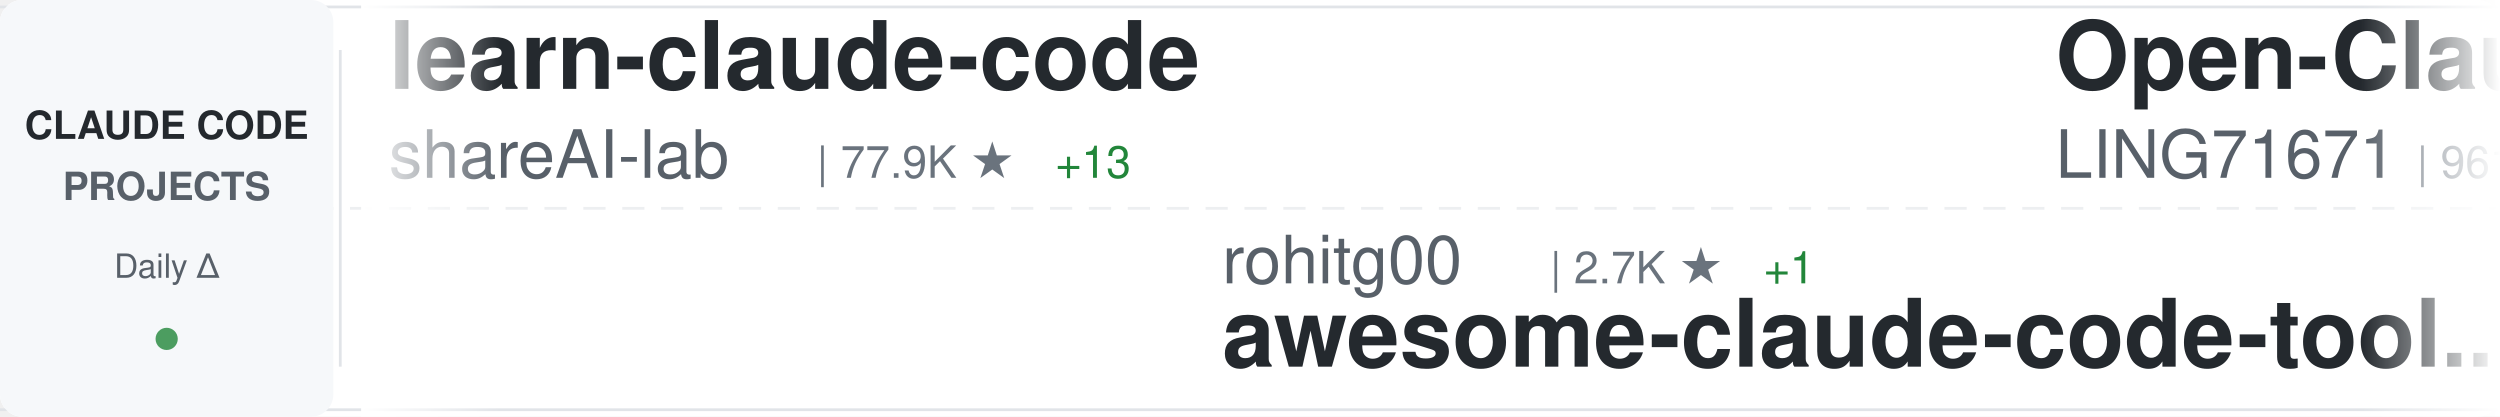
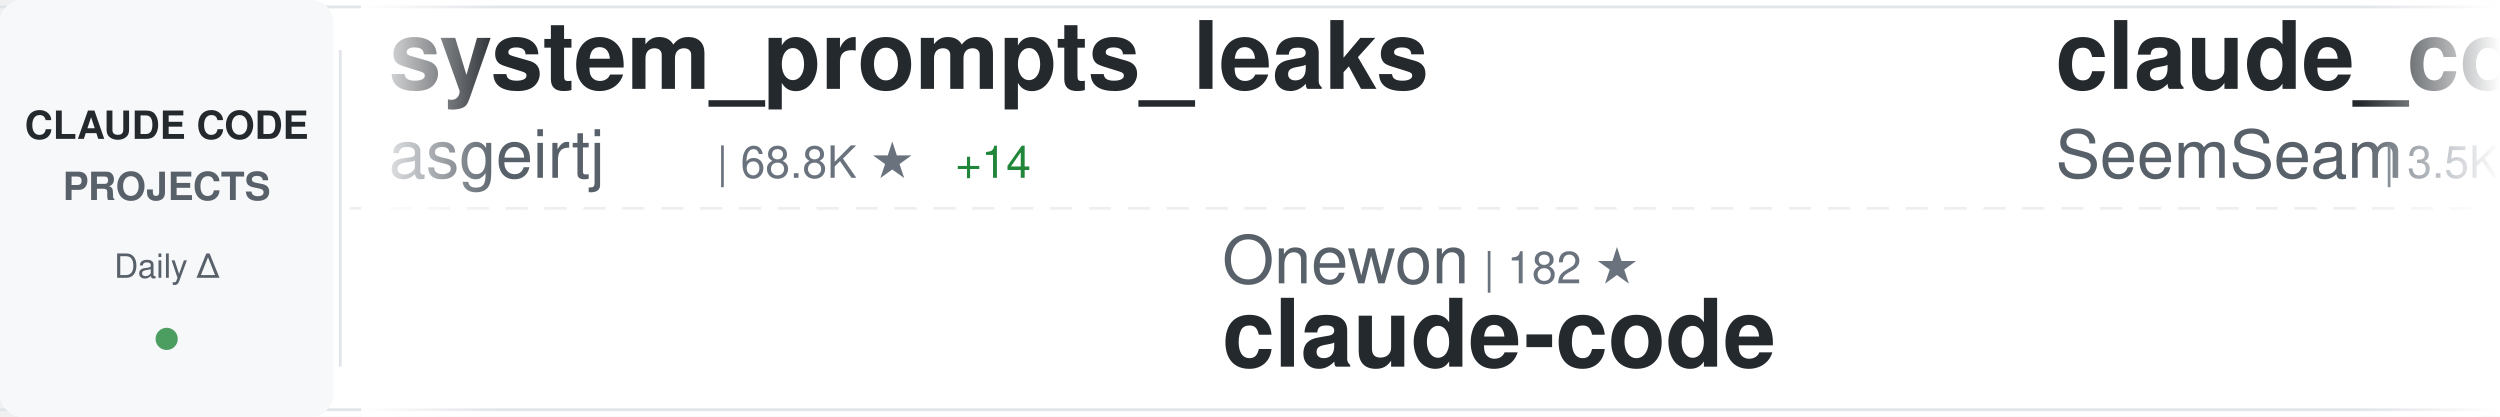
<svg xmlns="http://www.w3.org/2000/svg" width="900" height="150">
  <defs>
    <linearGradient id="awesomeLeftFade" x1="0%" y1="0%" x2="100%" y2="0%">
      <stop offset="0%" style="stop-color:#ffffff;stop-opacity:1" />
      <stop offset="100%" style="stop-color:#ffffff;stop-opacity:0" />
    </linearGradient>
    <linearGradient id="awesomeRightFade" x1="0%" y1="0%" x2="100%" y2="0%">
      <stop offset="0%" style="stop-color:#ffffff;stop-opacity:0" />
      <stop offset="100%" style="stop-color:#ffffff;stop-opacity:1" />
    </linearGradient>
  </defs>
  <rect width="900" height="150" fill="#ffffff" rx="8" />
  <rect x="0" y="2" width="900" height="1" fill="#e1e4e8" />
  <rect x="0" y="147" width="900" height="1" fill="#e1e4e8" />
  <line x1="0" y1="75" x2="900" y2="75" stroke="#e1e4e8" stroke-width="1" stroke-dasharray="8 6" opacity="0.6" />
  <rect x="0" y="0" width="120" height="150" fill="#f6f8fa" rx="8" />
  <text x="60" y="50" font-family="-apple-system, BlinkMacSystemFont, 'Segoe UI', Helvetica, Arial, sans-serif" font-size="14" font-weight="600" fill="#24292e" text-anchor="middle">CLAUDE CODE</text>
  <text x="60" y="72" font-family="-apple-system, BlinkMacSystemFont, 'Segoe UI', Helvetica, Arial, sans-serif" font-size="14" font-weight="600" fill="#586069" text-anchor="middle">PROJECTS</text>
  <text x="60" y="100" font-family="-apple-system, BlinkMacSystemFont, 'Segoe UI', Helvetica, Arial, sans-serif" font-size="12" font-weight="500" fill="#586069" text-anchor="middle">Daily Δ</text>
  <circle cx="60" cy="122" r="4" fill="#22863a" opacity="0.8" />
  <rect x="122" y="18" width="1" height="114" fill="#e1e4e8" />
  <clipPath id="awesomeTickerClip">
    <rect x="130" y="0" width="770" height="150" />
  </clipPath>
  <g clip-path="url(#awesomeTickerClip)">
    <g id="awesomeTickerItems">
      <animateTransform attributeName="transform" attributeType="XML" type="translate" from="0 0" to="-3000 0" dur="54s" repeatCount="indefinite" />
      <g transform="translate(0, 0)">
-         <text x="140" y="32" font-family="-apple-system, BlinkMacSystemFont, 'Segoe UI', Helvetica, Arial, sans-serif" font-size="34" font-weight="600" fill="#24292e">learn-claude-code</text>
-         <text x="140" y="64" font-family="-apple-system, BlinkMacSystemFont, 'Segoe UI', Helvetica, Arial, sans-serif" font-size="24" font-weight="400" fill="#586069">shareAI-lab</text>
-         <text x="294" y="64" font-family="-apple-system, BlinkMacSystemFont, 'Segoe UI', Helvetica, Arial, sans-serif" font-size="16" font-weight="500" fill="#6a737d">| 77.9K ★</text>
-         <text x="380" y="64" font-family="-apple-system, BlinkMacSystemFont, 'Segoe UI', Helvetica, Arial, sans-serif" font-size="16" font-weight="500" fill="#22863a"> +13</text>
+         <text x="140" y="32" font-family="-apple-system, BlinkMacSystemFont, 'Segoe UI', Helvetica, Arial, sans-serif" font-size="34" font-weight="600" fill="#24292e">system_prompts_leaks</text>
+         <text x="140" y="64" font-family="-apple-system, BlinkMacSystemFont, 'Segoe UI', Helvetica, Arial, sans-serif" font-size="24" font-weight="400" fill="#586069">asgeirtj</text>
+         <text x="258" y="64" font-family="-apple-system, BlinkMacSystemFont, 'Segoe UI', Helvetica, Arial, sans-serif" font-size="16" font-weight="500" fill="#6a737d">| 68.8K ★</text>
+         <text x="344" y="64" font-family="-apple-system, BlinkMacSystemFont, 'Segoe UI', Helvetica, Arial, sans-serif" font-size="16" font-weight="500" fill="#22863a"> +14</text>
      </g>
      <g transform="translate(300, 0)">
-         <text x="140" y="102" font-family="-apple-system, BlinkMacSystemFont, 'Segoe UI', Helvetica, Arial, sans-serif" font-size="24" font-weight="400" fill="#586069">rohitg00</text>
-         <text x="258" y="102" font-family="-apple-system, BlinkMacSystemFont, 'Segoe UI', Helvetica, Arial, sans-serif" font-size="16" font-weight="500" fill="#6a737d">| 2.7K ★</text>
-         <text x="335" y="102" font-family="-apple-system, BlinkMacSystemFont, 'Segoe UI', Helvetica, Arial, sans-serif" font-size="16" font-weight="500" fill="#22863a"> +1</text>
-         <text x="140" y="132" font-family="-apple-system, BlinkMacSystemFont, 'Segoe UI', Helvetica, Arial, sans-serif" font-size="34" font-weight="600" fill="#24292e">awesome-claude-code-tool...</text>
+         <text x="140" y="102" font-family="-apple-system, BlinkMacSystemFont, 'Segoe UI', Helvetica, Arial, sans-serif" font-size="24" font-weight="400" fill="#586069">Onewon</text>
+         <text x="234" y="102" font-family="-apple-system, BlinkMacSystemFont, 'Segoe UI', Helvetica, Arial, sans-serif" font-size="16" font-weight="500" fill="#6a737d">| 182 ★</text>
+         <text x="140" y="132" font-family="-apple-system, BlinkMacSystemFont, 'Segoe UI', Helvetica, Arial, sans-serif" font-size="34" font-weight="600" fill="#24292e">claude-code</text>
      </g>
      <g transform="translate(600, 0)">
-         <text x="140" y="32" font-family="-apple-system, BlinkMacSystemFont, 'Segoe UI', Helvetica, Arial, sans-serif" font-size="34" font-weight="600" fill="#24292e">Open-ClaudeCode</text>
-         <text x="140" y="64" font-family="-apple-system, BlinkMacSystemFont, 'Segoe UI', Helvetica, Arial, sans-serif" font-size="24" font-weight="400" fill="#586069">LING71671</text>
-         <text x="270" y="64" font-family="-apple-system, BlinkMacSystemFont, 'Segoe UI', Helvetica, Arial, sans-serif" font-size="16" font-weight="500" fill="#6a737d">| 961 ★</text>
-       </g>
-       <g transform="translate(900, 0)">
-         <text x="140" y="102" font-family="-apple-system, BlinkMacSystemFont, 'Segoe UI', Helvetica, Arial, sans-serif" font-size="24" font-weight="400" fill="#586069">anthropics</text>
-         <text x="282" y="102" font-family="-apple-system, BlinkMacSystemFont, 'Segoe UI', Helvetica, Arial, sans-serif" font-size="16" font-weight="500" fill="#6a737d">| 994 ★</text>
-         <text x="140" y="132" font-family="-apple-system, BlinkMacSystemFont, 'Segoe UI', Helvetica, Arial, sans-serif" font-size="34" font-weight="600" fill="#24292e">claude-code-base-action</text>
-       </g>
-       <g transform="translate(1200, 0)">
-         <text x="140" y="32" font-family="-apple-system, BlinkMacSystemFont, 'Segoe UI', Helvetica, Arial, sans-serif" font-size="34" font-weight="600" fill="#24292e">Claude-Code-Source-Study</text>
-         <text x="140" y="64" font-family="-apple-system, BlinkMacSystemFont, 'Segoe UI', Helvetica, Arial, sans-serif" font-size="24" font-weight="400" fill="#586069">luyao618</text>
-         <text x="258" y="64" font-family="-apple-system, BlinkMacSystemFont, 'Segoe UI', Helvetica, Arial, sans-serif" font-size="16" font-weight="500" fill="#6a737d">| 1.7K ★</text>
-       </g>
-       <g transform="translate(1500, 0)">
-         <text x="140" y="102" font-family="-apple-system, BlinkMacSystemFont, 'Segoe UI', Helvetica, Arial, sans-serif" font-size="24" font-weight="400" fill="#586069">777genius</text>
-         <text x="270" y="102" font-family="-apple-system, BlinkMacSystemFont, 'Segoe UI', Helvetica, Arial, sans-serif" font-size="16" font-weight="500" fill="#6a737d">| 932 ★</text>
-         <text x="140" y="132" font-family="-apple-system, BlinkMacSystemFont, 'Segoe UI', Helvetica, Arial, sans-serif" font-size="34" font-weight="600" fill="#24292e">claude-code-source-code</text>
-       </g>
-       <g transform="translate(1800, 0)">
        <text x="140" y="32" font-family="-apple-system, BlinkMacSystemFont, 'Segoe UI', Helvetica, Arial, sans-serif" font-size="34" font-weight="600" fill="#24292e">claude_codex_bridge</text>
        <text x="140" y="64" font-family="-apple-system, BlinkMacSystemFont, 'Segoe UI', Helvetica, Arial, sans-serif" font-size="24" font-weight="400" fill="#586069">SeemSeam</text>
        <text x="258" y="64" font-family="-apple-system, BlinkMacSystemFont, 'Segoe UI', Helvetica, Arial, sans-serif" font-size="16" font-weight="500" fill="#6a737d">| 3.5K ★</text>
        <text x="335" y="64" font-family="-apple-system, BlinkMacSystemFont, 'Segoe UI', Helvetica, Arial, sans-serif" font-size="16" font-weight="500" fill="#22863a"> +1</text>
      </g>
+       <g transform="translate(900, 0)">
+         <text x="140" y="102" font-family="-apple-system, BlinkMacSystemFont, 'Segoe UI', Helvetica, Arial, sans-serif" font-size="24" font-weight="400" fill="#586069">edmund-io</text>
+         <text x="270" y="102" font-family="-apple-system, BlinkMacSystemFont, 'Segoe UI', Helvetica, Arial, sans-serif" font-size="16" font-weight="500" fill="#6a737d">| 1.5K ★</text>
+         <text x="347" y="102" font-family="-apple-system, BlinkMacSystemFont, 'Segoe UI', Helvetica, Arial, sans-serif" font-size="16" font-weight="500" fill="#22863a"> +1</text>
+         <text x="140" y="132" font-family="-apple-system, BlinkMacSystemFont, 'Segoe UI', Helvetica, Arial, sans-serif" font-size="34" font-weight="600" fill="#24292e">edmunds-claude-code</text>
+       </g>
+       <g transform="translate(1200, 0)">
+         <text x="140" y="32" font-family="-apple-system, BlinkMacSystemFont, 'Segoe UI', Helvetica, Arial, sans-serif" font-size="34" font-weight="600" fill="#24292e">awesome-claude-code</text>
+         <text x="140" y="64" font-family="-apple-system, BlinkMacSystemFont, 'Segoe UI', Helvetica, Arial, sans-serif" font-size="24" font-weight="400" fill="#586069">jqueryscript</text>
+         <text x="306" y="64" font-family="-apple-system, BlinkMacSystemFont, 'Segoe UI', Helvetica, Arial, sans-serif" font-size="16" font-weight="500" fill="#6a737d">| 523 ★</text>
+       </g>
+       <g transform="translate(1500, 0)">
+         <text x="140" y="102" font-family="-apple-system, BlinkMacSystemFont, 'Segoe UI', Helvetica, Arial, sans-serif" font-size="24" font-weight="400" fill="#586069">disler</text>
+         <text x="234" y="102" font-family="-apple-system, BlinkMacSystemFont, 'Segoe UI', Helvetica, Arial, sans-serif" font-size="16" font-weight="500" fill="#6a737d">| 1.7K ★</text>
+         <text x="140" y="132" font-family="-apple-system, BlinkMacSystemFont, 'Segoe UI', Helvetica, Arial, sans-serif" font-size="34" font-weight="600" fill="#24292e">pi-vs-claude-code</text>
+       </g>
+       <g transform="translate(1800, 0)">
+         <text x="140" y="32" font-family="-apple-system, BlinkMacSystemFont, 'Segoe UI', Helvetica, Arial, sans-serif" font-size="34" font-weight="600" fill="#24292e">learn-claude-code</text>
+         <text x="140" y="64" font-family="-apple-system, BlinkMacSystemFont, 'Segoe UI', Helvetica, Arial, sans-serif" font-size="24" font-weight="400" fill="#586069">shareAI-lab</text>
+         <text x="294" y="64" font-family="-apple-system, BlinkMacSystemFont, 'Segoe UI', Helvetica, Arial, sans-serif" font-size="16" font-weight="500" fill="#6a737d">| 78.0K ★</text>
+         <text x="380" y="64" font-family="-apple-system, BlinkMacSystemFont, 'Segoe UI', Helvetica, Arial, sans-serif" font-size="16" font-weight="500" fill="#22863a"> +12</text>
+       </g>
      <g transform="translate(2100, 0)">
-         <text x="140" y="102" font-family="-apple-system, BlinkMacSystemFont, 'Segoe UI', Helvetica, Arial, sans-serif" font-size="24" font-weight="400" fill="#586069">ding113</text>
-         <text x="246" y="102" font-family="-apple-system, BlinkMacSystemFont, 'Segoe UI', Helvetica, Arial, sans-serif" font-size="16" font-weight="500" fill="#6a737d">| 3.4K ★</text>
-         <text x="140" y="132" font-family="-apple-system, BlinkMacSystemFont, 'Segoe UI', Helvetica, Arial, sans-serif" font-size="34" font-weight="600" fill="#24292e">claude-code-hub</text>
+         <text x="140" y="102" font-family="-apple-system, BlinkMacSystemFont, 'Segoe UI', Helvetica, Arial, sans-serif" font-size="24" font-weight="400" fill="#586069">diet103</text>
+         <text x="246" y="102" font-family="-apple-system, BlinkMacSystemFont, 'Segoe UI', Helvetica, Arial, sans-serif" font-size="16" font-weight="500" fill="#6a737d">| 10.0K ★</text>
+         <text x="140" y="132" font-family="-apple-system, BlinkMacSystemFont, 'Segoe UI', Helvetica, Arial, sans-serif" font-size="34" font-weight="600" fill="#24292e">claude-code-infrastructu...</text>
      </g>
      <g transform="translate(2400, 0)">
-         <text x="140" y="32" font-family="-apple-system, BlinkMacSystemFont, 'Segoe UI', Helvetica, Arial, sans-serif" font-size="34" font-weight="600" fill="#24292e">claude-code-reverse</text>
-         <text x="140" y="64" font-family="-apple-system, BlinkMacSystemFont, 'Segoe UI', Helvetica, Arial, sans-serif" font-size="24" font-weight="400" fill="#586069">Yuyz0112</text>
-         <text x="258" y="64" font-family="-apple-system, BlinkMacSystemFont, 'Segoe UI', Helvetica, Arial, sans-serif" font-size="16" font-weight="500" fill="#6a737d">| 2.4K ★</text>
+         <text x="140" y="32" font-family="-apple-system, BlinkMacSystemFont, 'Segoe UI', Helvetica, Arial, sans-serif" font-size="34" font-weight="600" fill="#24292e">claude-code-action</text>
+         <text x="140" y="64" font-family="-apple-system, BlinkMacSystemFont, 'Segoe UI', Helvetica, Arial, sans-serif" font-size="24" font-weight="400" fill="#586069">anthropics</text>
+         <text x="282" y="64" font-family="-apple-system, BlinkMacSystemFont, 'Segoe UI', Helvetica, Arial, sans-serif" font-size="16" font-weight="500" fill="#6a737d">| 9.4K ★</text>
+         <text x="359" y="64" font-family="-apple-system, BlinkMacSystemFont, 'Segoe UI', Helvetica, Arial, sans-serif" font-size="16" font-weight="500" fill="#22863a"> +5</text>
      </g>
      <g transform="translate(2700, 0)">
-         <text x="140" y="102" font-family="-apple-system, BlinkMacSystemFont, 'Segoe UI', Helvetica, Arial, sans-serif" font-size="24" font-weight="400" fill="#586069">overwirehq</text>
-         <text x="282" y="102" font-family="-apple-system, BlinkMacSystemFont, 'Segoe UI', Helvetica, Arial, sans-serif" font-size="16" font-weight="500" fill="#6a737d">| 2.8K ★</text>
-         <text x="140" y="132" font-family="-apple-system, BlinkMacSystemFont, 'Segoe UI', Helvetica, Arial, sans-serif" font-size="34" font-weight="600" fill="#24292e">claude-code-telegram</text>
+         <text x="140" y="102" font-family="-apple-system, BlinkMacSystemFont, 'Segoe UI', Helvetica, Arial, sans-serif" font-size="24" font-weight="400" fill="#586069">VoltAgent</text>
+         <text x="270" y="102" font-family="-apple-system, BlinkMacSystemFont, 'Segoe UI', Helvetica, Arial, sans-serif" font-size="16" font-weight="500" fill="#6a737d">| 25.5K ★</text>
+         <text x="356" y="102" font-family="-apple-system, BlinkMacSystemFont, 'Segoe UI', Helvetica, Arial, sans-serif" font-size="16" font-weight="500" fill="#22863a"> +4</text>
+         <text x="140" y="132" font-family="-apple-system, BlinkMacSystemFont, 'Segoe UI', Helvetica, Arial, sans-serif" font-size="34" font-weight="600" fill="#24292e">awesome-claude-code-suba...</text>
      </g>
      <g transform="translate(3000, 0)">
-         <text x="140" y="32" font-family="-apple-system, BlinkMacSystemFont, 'Segoe UI', Helvetica, Arial, sans-serif" font-size="34" font-weight="600" fill="#24292e">learn-claude-code</text>
-         <text x="140" y="64" font-family="-apple-system, BlinkMacSystemFont, 'Segoe UI', Helvetica, Arial, sans-serif" font-size="24" font-weight="400" fill="#586069">shareAI-lab</text>
-         <text x="294" y="64" font-family="-apple-system, BlinkMacSystemFont, 'Segoe UI', Helvetica, Arial, sans-serif" font-size="16" font-weight="500" fill="#6a737d">| 77.9K ★</text>
-         <text x="380" y="64" font-family="-apple-system, BlinkMacSystemFont, 'Segoe UI', Helvetica, Arial, sans-serif" font-size="16" font-weight="500" fill="#22863a"> +13</text>
+         <text x="140" y="32" font-family="-apple-system, BlinkMacSystemFont, 'Segoe UI', Helvetica, Arial, sans-serif" font-size="34" font-weight="600" fill="#24292e">system_prompts_leaks</text>
+         <text x="140" y="64" font-family="-apple-system, BlinkMacSystemFont, 'Segoe UI', Helvetica, Arial, sans-serif" font-size="24" font-weight="400" fill="#586069">asgeirtj</text>
+         <text x="258" y="64" font-family="-apple-system, BlinkMacSystemFont, 'Segoe UI', Helvetica, Arial, sans-serif" font-size="16" font-weight="500" fill="#6a737d">| 68.8K ★</text>
+         <text x="344" y="64" font-family="-apple-system, BlinkMacSystemFont, 'Segoe UI', Helvetica, Arial, sans-serif" font-size="16" font-weight="500" fill="#22863a"> +14</text>
      </g>
      <g transform="translate(3300, 0)">
-         <text x="140" y="102" font-family="-apple-system, BlinkMacSystemFont, 'Segoe UI', Helvetica, Arial, sans-serif" font-size="24" font-weight="400" fill="#586069">rohitg00</text>
-         <text x="258" y="102" font-family="-apple-system, BlinkMacSystemFont, 'Segoe UI', Helvetica, Arial, sans-serif" font-size="16" font-weight="500" fill="#6a737d">| 2.7K ★</text>
-         <text x="335" y="102" font-family="-apple-system, BlinkMacSystemFont, 'Segoe UI', Helvetica, Arial, sans-serif" font-size="16" font-weight="500" fill="#22863a"> +1</text>
-         <text x="140" y="132" font-family="-apple-system, BlinkMacSystemFont, 'Segoe UI', Helvetica, Arial, sans-serif" font-size="34" font-weight="600" fill="#24292e">awesome-claude-code-tool...</text>
+         <text x="140" y="102" font-family="-apple-system, BlinkMacSystemFont, 'Segoe UI', Helvetica, Arial, sans-serif" font-size="24" font-weight="400" fill="#586069">Onewon</text>
+         <text x="234" y="102" font-family="-apple-system, BlinkMacSystemFont, 'Segoe UI', Helvetica, Arial, sans-serif" font-size="16" font-weight="500" fill="#6a737d">| 182 ★</text>
+         <text x="140" y="132" font-family="-apple-system, BlinkMacSystemFont, 'Segoe UI', Helvetica, Arial, sans-serif" font-size="34" font-weight="600" fill="#24292e">claude-code</text>
      </g>
      <g transform="translate(3600, 0)">
-         <text x="140" y="32" font-family="-apple-system, BlinkMacSystemFont, 'Segoe UI', Helvetica, Arial, sans-serif" font-size="34" font-weight="600" fill="#24292e">Open-ClaudeCode</text>
-         <text x="140" y="64" font-family="-apple-system, BlinkMacSystemFont, 'Segoe UI', Helvetica, Arial, sans-serif" font-size="24" font-weight="400" fill="#586069">LING71671</text>
-         <text x="270" y="64" font-family="-apple-system, BlinkMacSystemFont, 'Segoe UI', Helvetica, Arial, sans-serif" font-size="16" font-weight="500" fill="#6a737d">| 961 ★</text>
+         <text x="140" y="32" font-family="-apple-system, BlinkMacSystemFont, 'Segoe UI', Helvetica, Arial, sans-serif" font-size="34" font-weight="600" fill="#24292e">claude_codex_bridge</text>
+         <text x="140" y="64" font-family="-apple-system, BlinkMacSystemFont, 'Segoe UI', Helvetica, Arial, sans-serif" font-size="24" font-weight="400" fill="#586069">SeemSeam</text>
+         <text x="258" y="64" font-family="-apple-system, BlinkMacSystemFont, 'Segoe UI', Helvetica, Arial, sans-serif" font-size="16" font-weight="500" fill="#6a737d">| 3.5K ★</text>
+         <text x="335" y="64" font-family="-apple-system, BlinkMacSystemFont, 'Segoe UI', Helvetica, Arial, sans-serif" font-size="16" font-weight="500" fill="#22863a"> +1</text>
      </g>
      <g transform="translate(3900, 0)">
-         <text x="140" y="102" font-family="-apple-system, BlinkMacSystemFont, 'Segoe UI', Helvetica, Arial, sans-serif" font-size="24" font-weight="400" fill="#586069">anthropics</text>
-         <text x="282" y="102" font-family="-apple-system, BlinkMacSystemFont, 'Segoe UI', Helvetica, Arial, sans-serif" font-size="16" font-weight="500" fill="#6a737d">| 994 ★</text>
-         <text x="140" y="132" font-family="-apple-system, BlinkMacSystemFont, 'Segoe UI', Helvetica, Arial, sans-serif" font-size="34" font-weight="600" fill="#24292e">claude-code-base-action</text>
+         <text x="140" y="102" font-family="-apple-system, BlinkMacSystemFont, 'Segoe UI', Helvetica, Arial, sans-serif" font-size="24" font-weight="400" fill="#586069">edmund-io</text>
+         <text x="270" y="102" font-family="-apple-system, BlinkMacSystemFont, 'Segoe UI', Helvetica, Arial, sans-serif" font-size="16" font-weight="500" fill="#6a737d">| 1.5K ★</text>
+         <text x="347" y="102" font-family="-apple-system, BlinkMacSystemFont, 'Segoe UI', Helvetica, Arial, sans-serif" font-size="16" font-weight="500" fill="#22863a"> +1</text>
+         <text x="140" y="132" font-family="-apple-system, BlinkMacSystemFont, 'Segoe UI', Helvetica, Arial, sans-serif" font-size="34" font-weight="600" fill="#24292e">edmunds-claude-code</text>
      </g>
    </g>
  </g>
  <rect x="130" y="0" width="50" height="150" fill="url(#awesomeLeftFade)" />
  <rect x="850" y="0" width="50" height="150" fill="url(#awesomeRightFade)" />
</svg>
